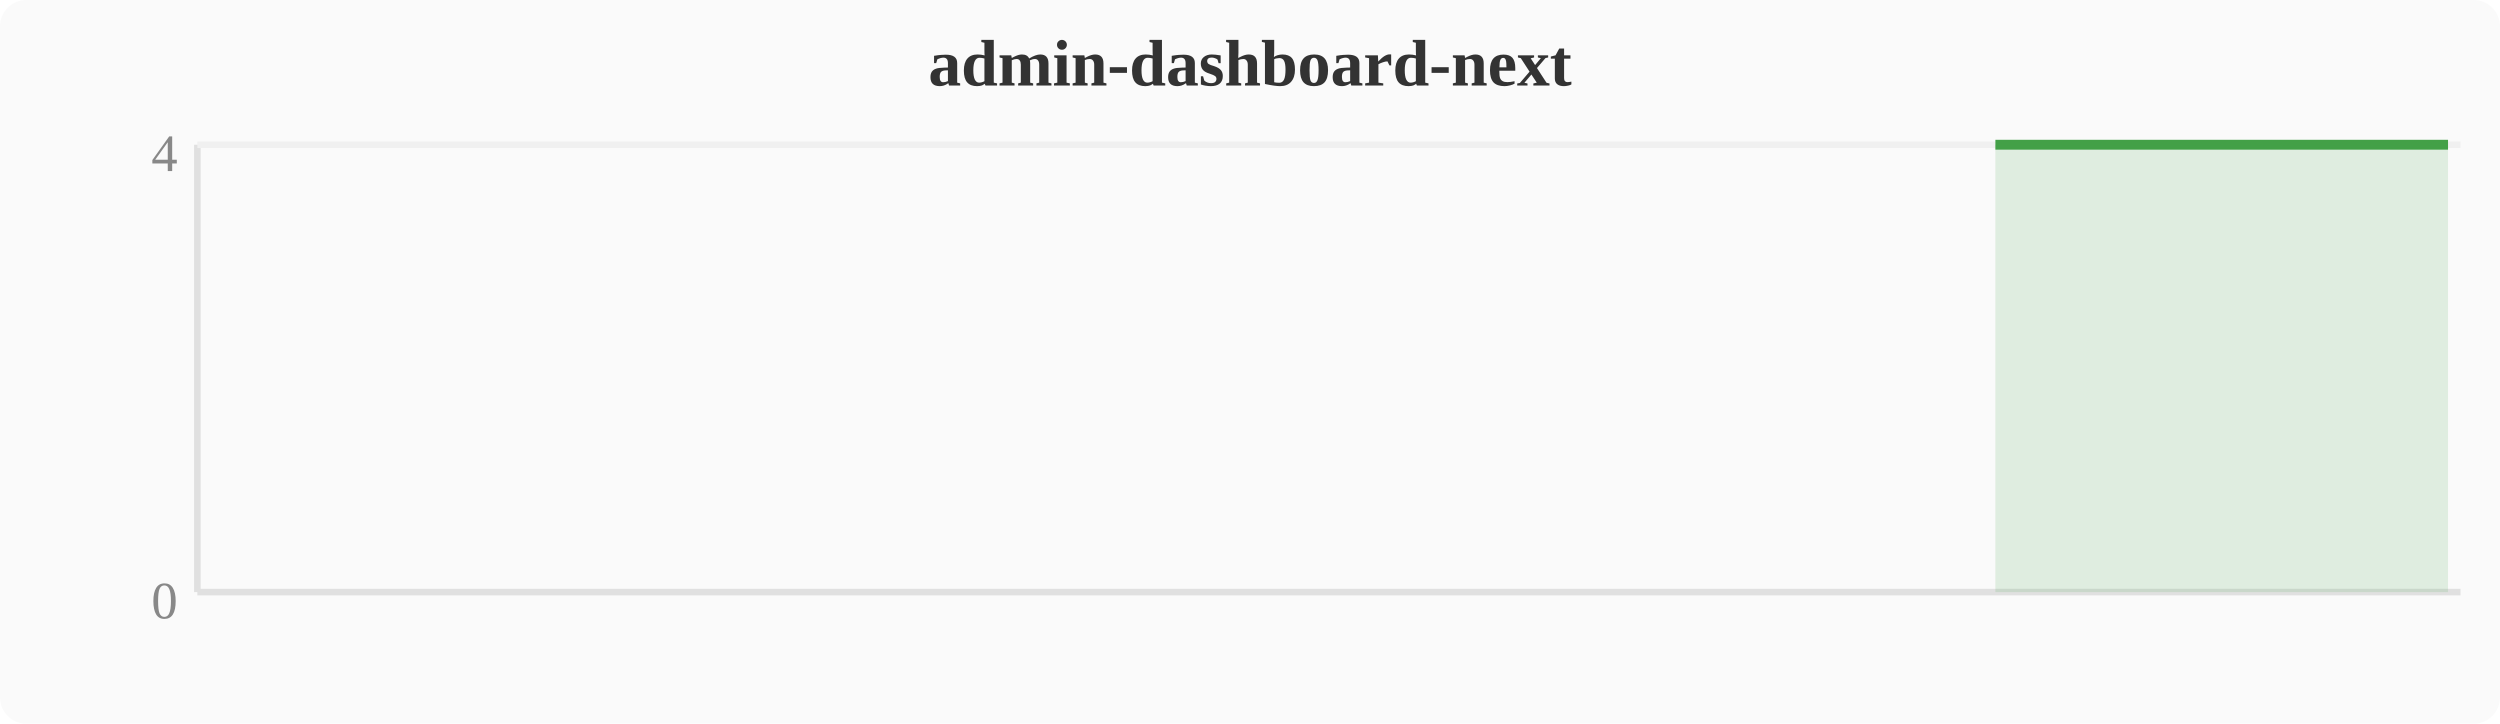
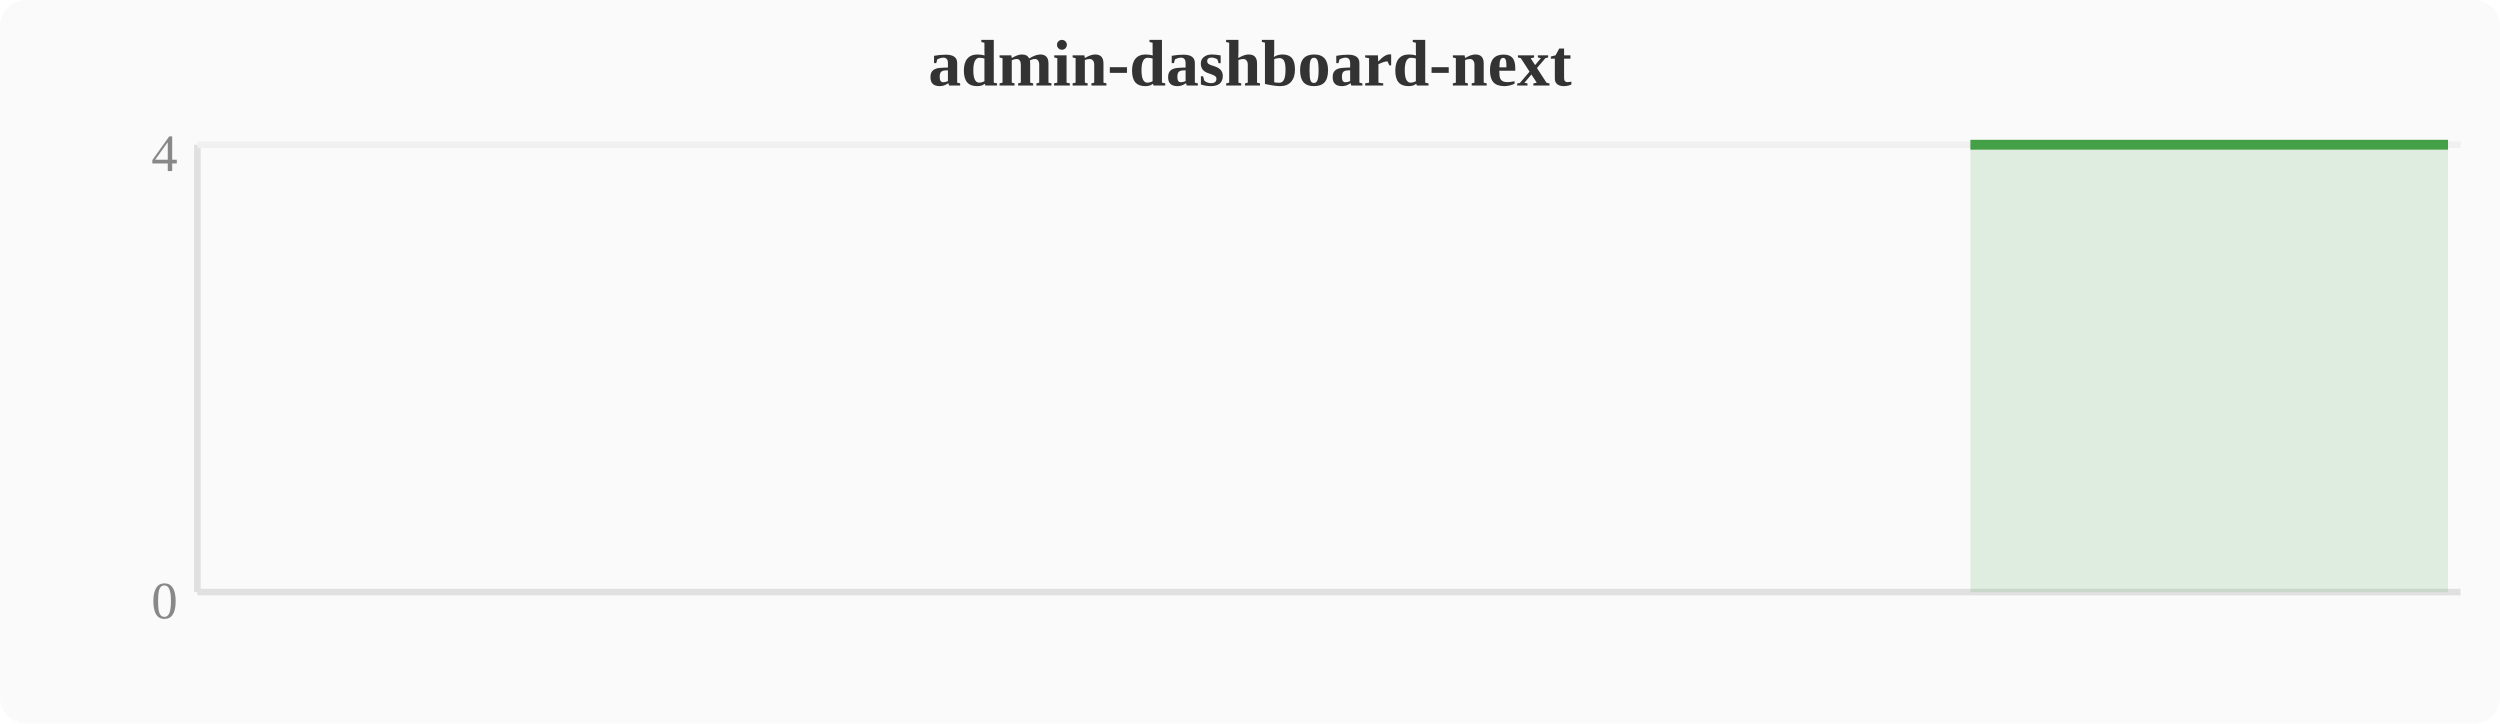
<svg xmlns="http://www.w3.org/2000/svg" width="380" height="110" viewBox="0 0 380 110">
  <rect width="380" height="110" fill="#fafafa" rx="4" />
  <text x="190" y="13" text-anchor="middle" font-size="10" font-weight="bold" fill="#333">admin-dashboard-next</text>
  <line x1="30" y1="22" x2="30" y2="90" stroke="#e0e0e0" stroke-width="1" />
  <line x1="30" y1="90" x2="374" y2="90" stroke="#e0e0e0" stroke-width="1" />
  <line x1="30" y1="22" x2="374" y2="22" stroke="#f0f0f0" stroke-width="1" />
  <text x="27" y="94" text-anchor="end" font-size="8" fill="#888">0</text>
  <text x="27" y="26" text-anchor="end" font-size="8" fill="#888">4</text>
-   <polygon points="303.3,22.0 307.1,22.0 310.9,22.0 314.8,22.0 318.6,22.0 322.4,22.0 326.2,22.0 330.0,22.0 333.9,22.0 337.7,22.0 341.5,22.0 345.3,22.0 349.2,22.0 353.0,22.0 356.8,22.0 360.6,22.0 364.4,22.0 368.3,22.0 372.1,22.0 372.1,90 303.3,90" fill="#43a047" opacity="0.15" />
-   <polyline points="303.3,22.0 307.1,22.0 310.9,22.0 314.8,22.0 318.6,22.0 322.4,22.0 326.2,22.0 330.0,22.0 333.9,22.0 337.7,22.0 341.5,22.0 345.3,22.0 349.2,22.0 353.0,22.0 356.8,22.0 360.6,22.0 364.4,22.0 368.3,22.0 372.1,22.0" fill="none" stroke="#43a047" stroke-width="1.5" stroke-linejoin="round" />
+   <polygon points="299.5,22.0 303.3,22.0 307.1,22.0 310.9,22.0 314.8,22.0 318.6,22.0 322.4,22.0 326.2,22.0 330.0,22.0 333.9,22.0 337.7,22.0 341.5,22.0 345.3,22.0 349.2,22.0 353.0,22.0 356.8,22.0 360.6,22.0 364.4,22.0 368.3,22.0 372.1,22.0 372.1,90 299.5,90" fill="#43a047" opacity="0.15" />
+   <polyline points="299.5,22.0 303.3,22.0 307.1,22.0 310.9,22.0 314.8,22.0 318.6,22.0 322.4,22.0 326.2,22.0 330.0,22.0 333.9,22.0 337.7,22.0 341.5,22.0 345.3,22.0 349.2,22.0 353.0,22.0 356.8,22.0 360.6,22.0 364.4,22.0 368.3,22.0 372.1,22.0" fill="none" stroke="#43a047" stroke-width="1.5" stroke-linejoin="round" />
</svg>
